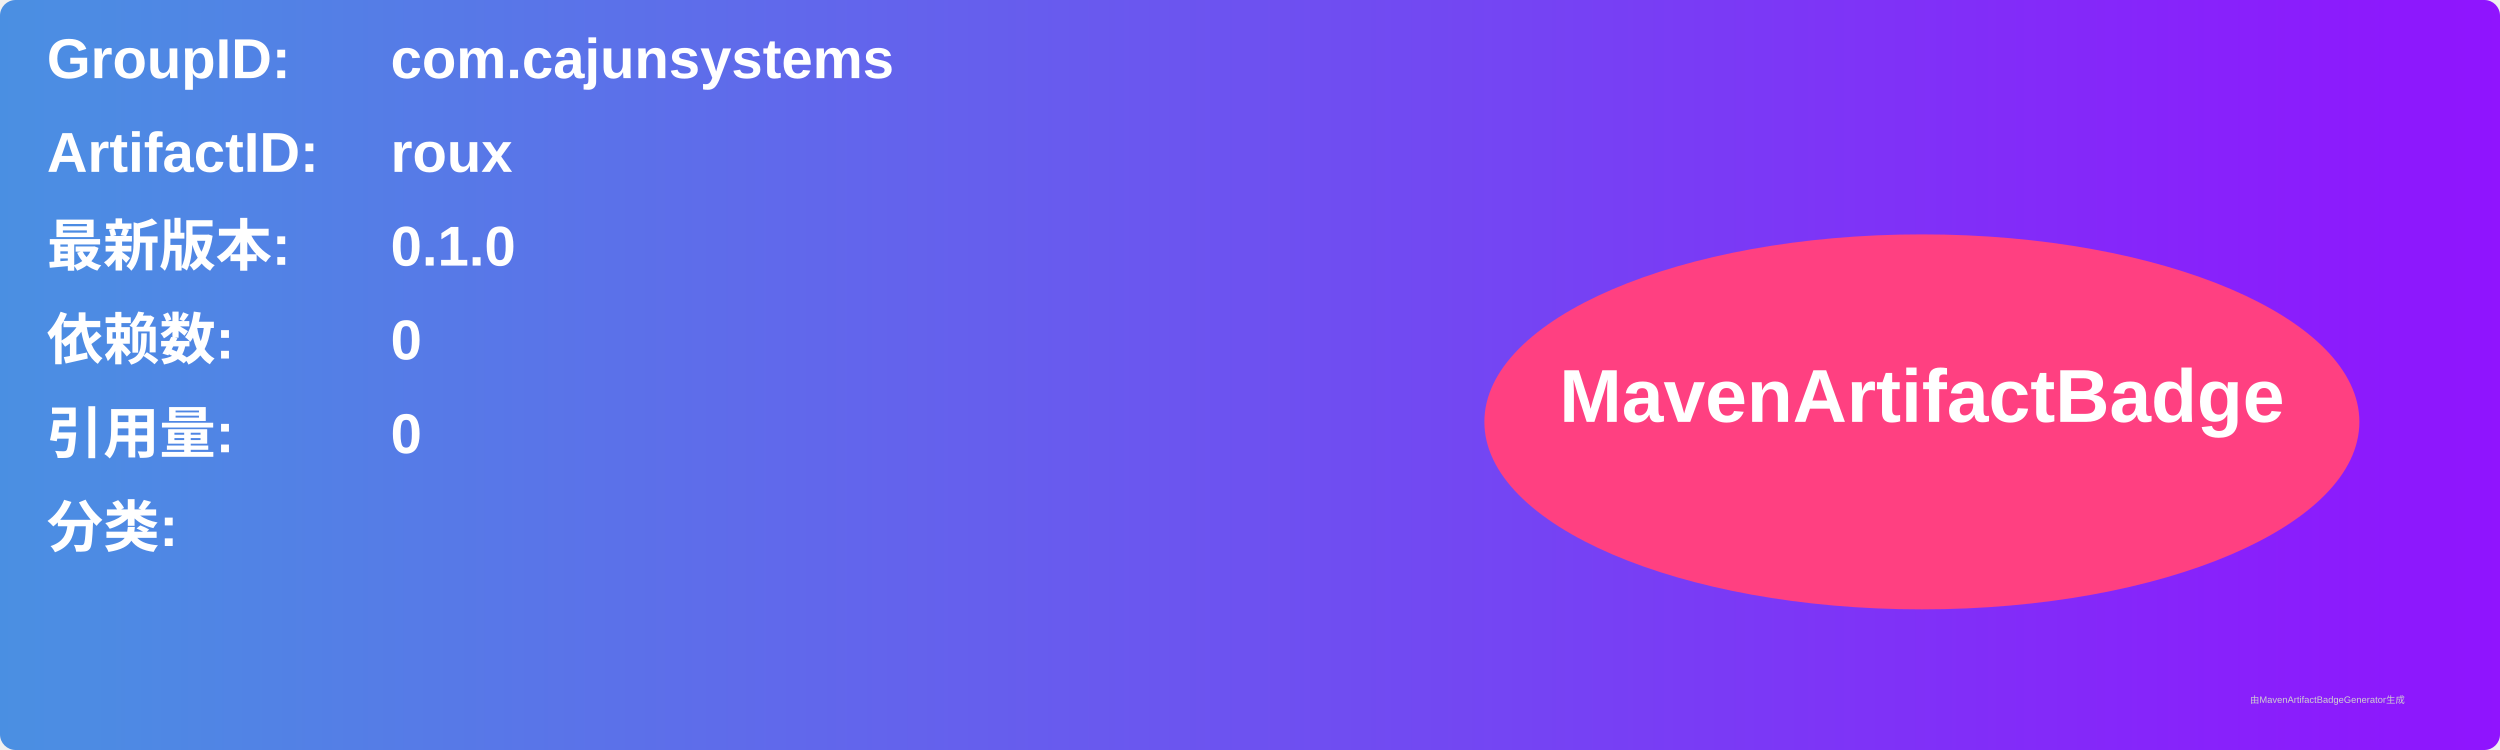
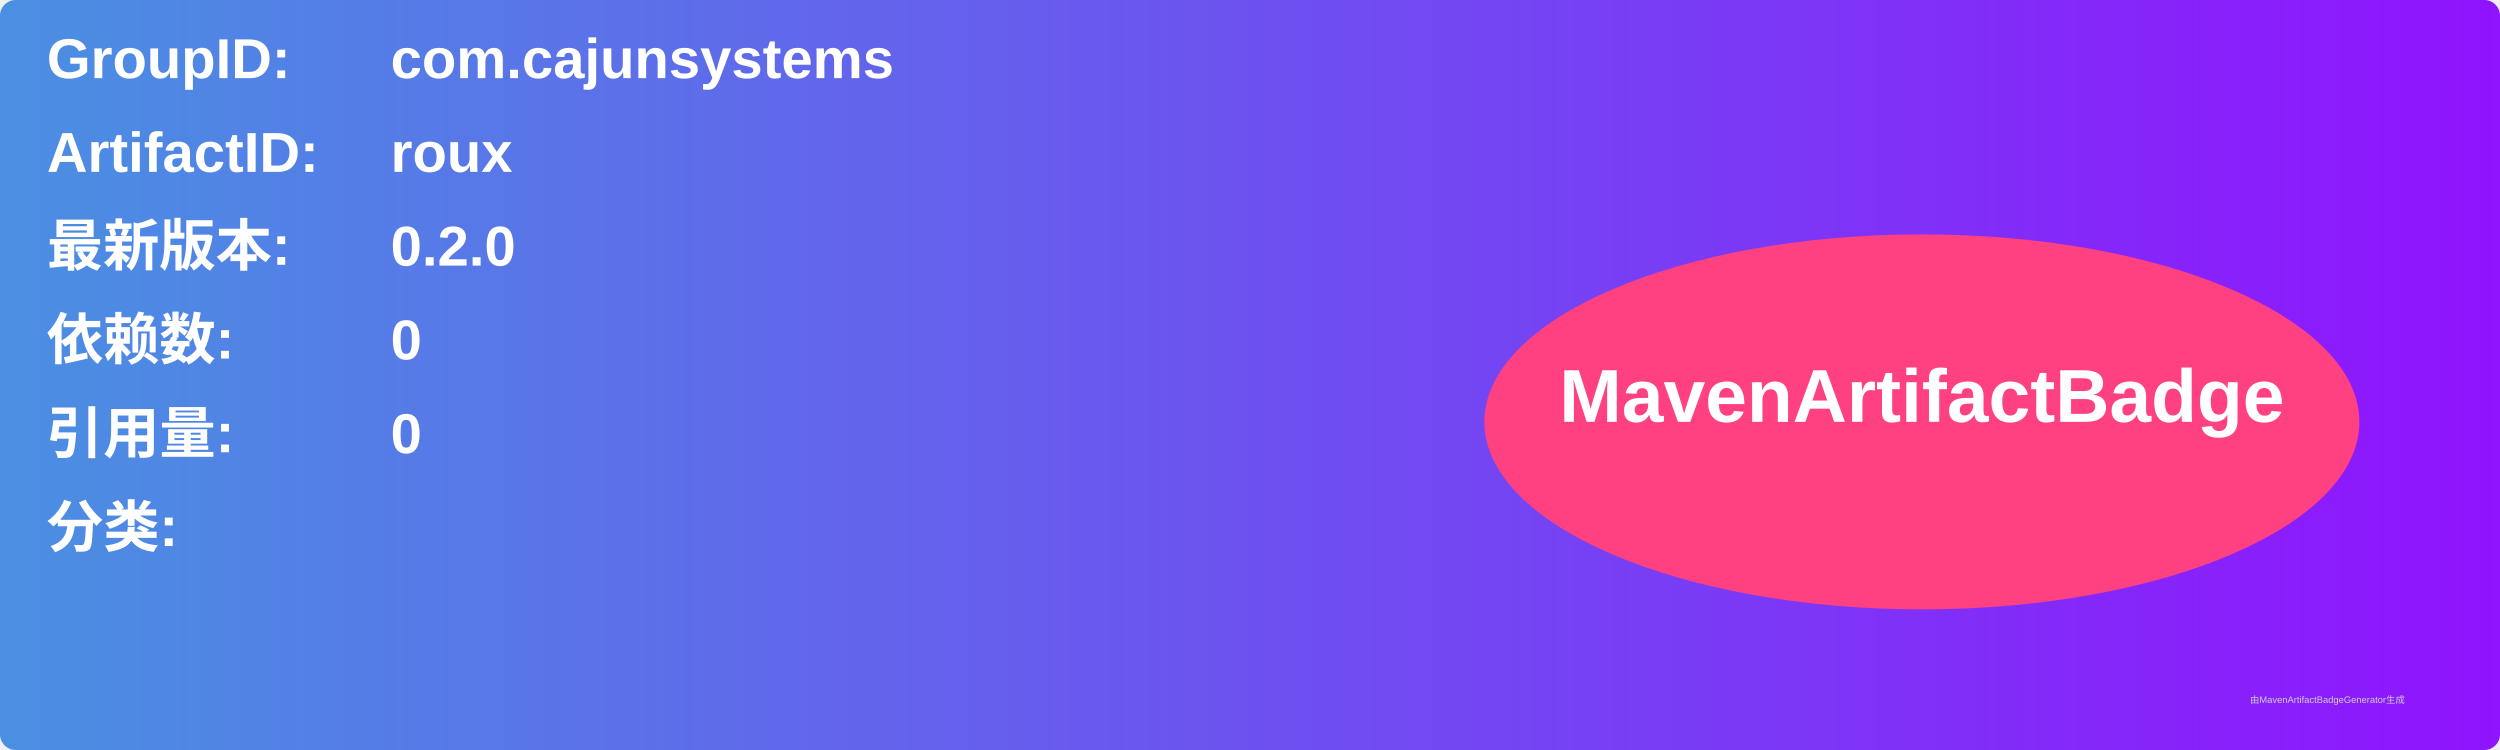
<svg xmlns="http://www.w3.org/2000/svg" width="800" height="240" viewBox="0 0 800 240">
  <linearGradient id="grad" x1="0%" y1="0%" x2="100%" y2="0%">
    <stop offset="0%" stop-color="#4a90e2" />
    <stop offset="100%" stop-color="#9013fe" />
  </linearGradient>
  <rect width="100%" height="100%" rx="5" ry="5" fill="url(#grad)" />
  <g transform="translate(15, 15)">
    <text x="0" y="10" font-family="Arial" font-size="18" fill="white" font-weight="bold" width="260">GroupID:</text>
    <text x="110" y="10" font-family="Arial" font-size="18" fill="white" font-weight="bold" width="460">com.cajunsystems</text>
    <text x="0" y="40" font-family="Arial" font-size="18" fill="white" font-weight="bold" width="260">ArtifactID:</text>
    <text x="110" y="40" font-family="Arial" font-size="18" fill="white" font-weight="bold" width="460">roux</text>
    <text x="0" y="70" font-family="Arial" font-size="18" fill="white" font-weight="bold">最新版本:</text>
    <text x="110" y="70" font-family="Arial" font-size="18" fill="white" font-weight="bold">
-       <tspan font-weight="bold">0.1.0</tspan>
+       <tspan font-weight="bold">0.2.0</tspan>
    </text>
    <text x="0" y="100" font-family="Arial" font-size="18" fill="white" font-weight="bold">依赖数: </text>
    <text x="110" y="100" font-family="Arial" font-size="18" fill="white">
      <tspan font-weight="bold">0</tspan>
    </text>
    <text x="0" y="130" font-family="Arial" font-size="18" fill="white" font-weight="bold">引用量: </text>
    <text x="110" y="130" font-family="Arial" font-size="18" fill="white">
      <tspan font-weight="bold">0</tspan>
    </text>
    <text x="0" y="160" font-family="Arial" font-size="18" fill="white" font-weight="bold">分类:</text>
    <text x="10" y="190" font-family="Arial" font-size="10" fill="white">
      <tspan font-weight="bold" />
    </text>
    <ellipse cx="600" cy="120" rx="140" ry="60" fill="#ff4081" />
    <text x="600" y="120" text-anchor="middle" font-family="Arial" font-size="24" fill="white" font-weight="bold">MavenArtifactBadge</text>
  </g>
  <text x="720" y="225" font-family="Arial" font-size="3" fill="#d0d0d0">由MavenArtifactBadgeGenerator生成</text>
</svg>
